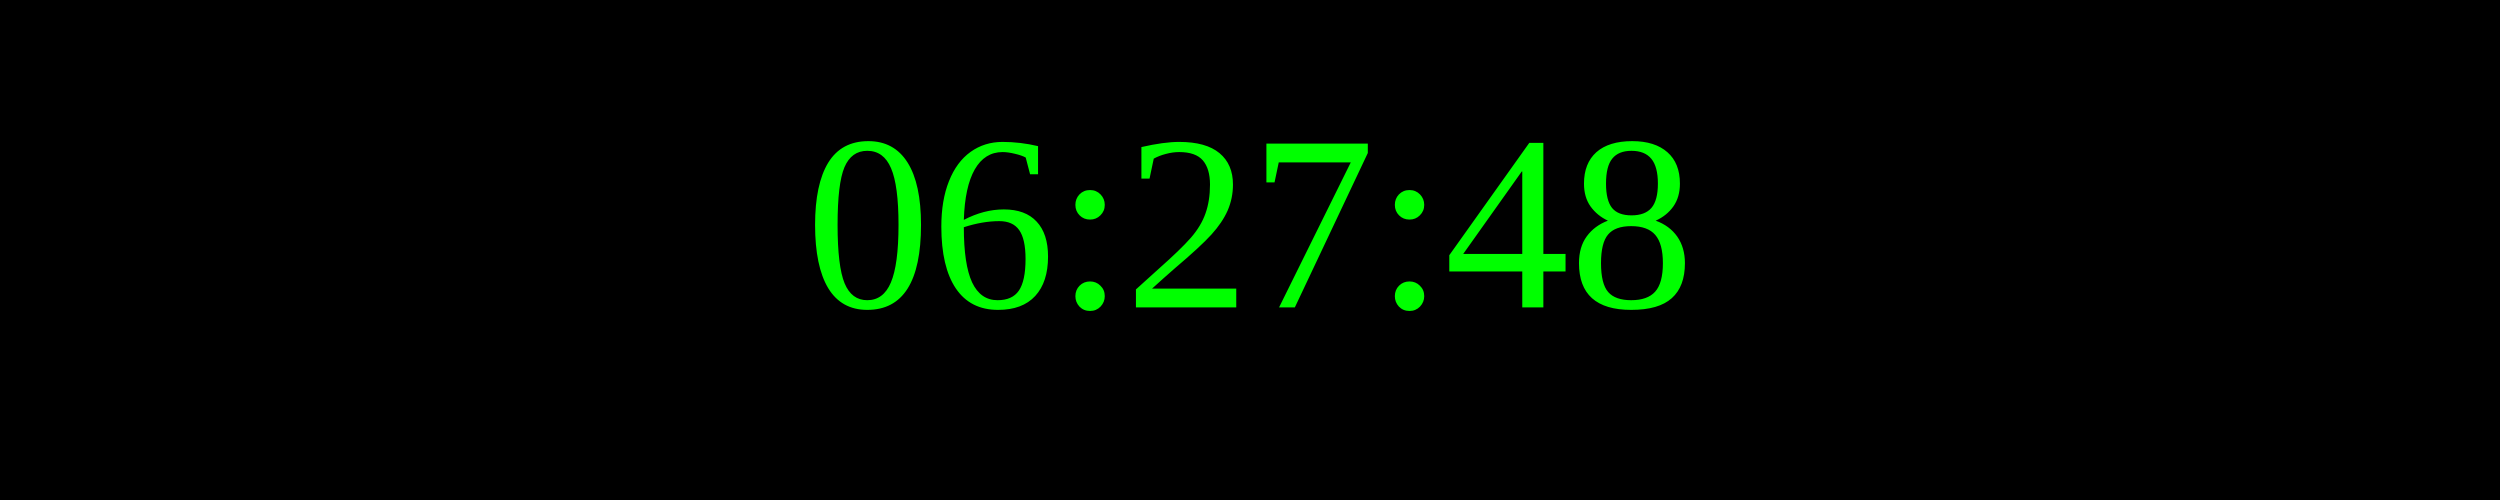
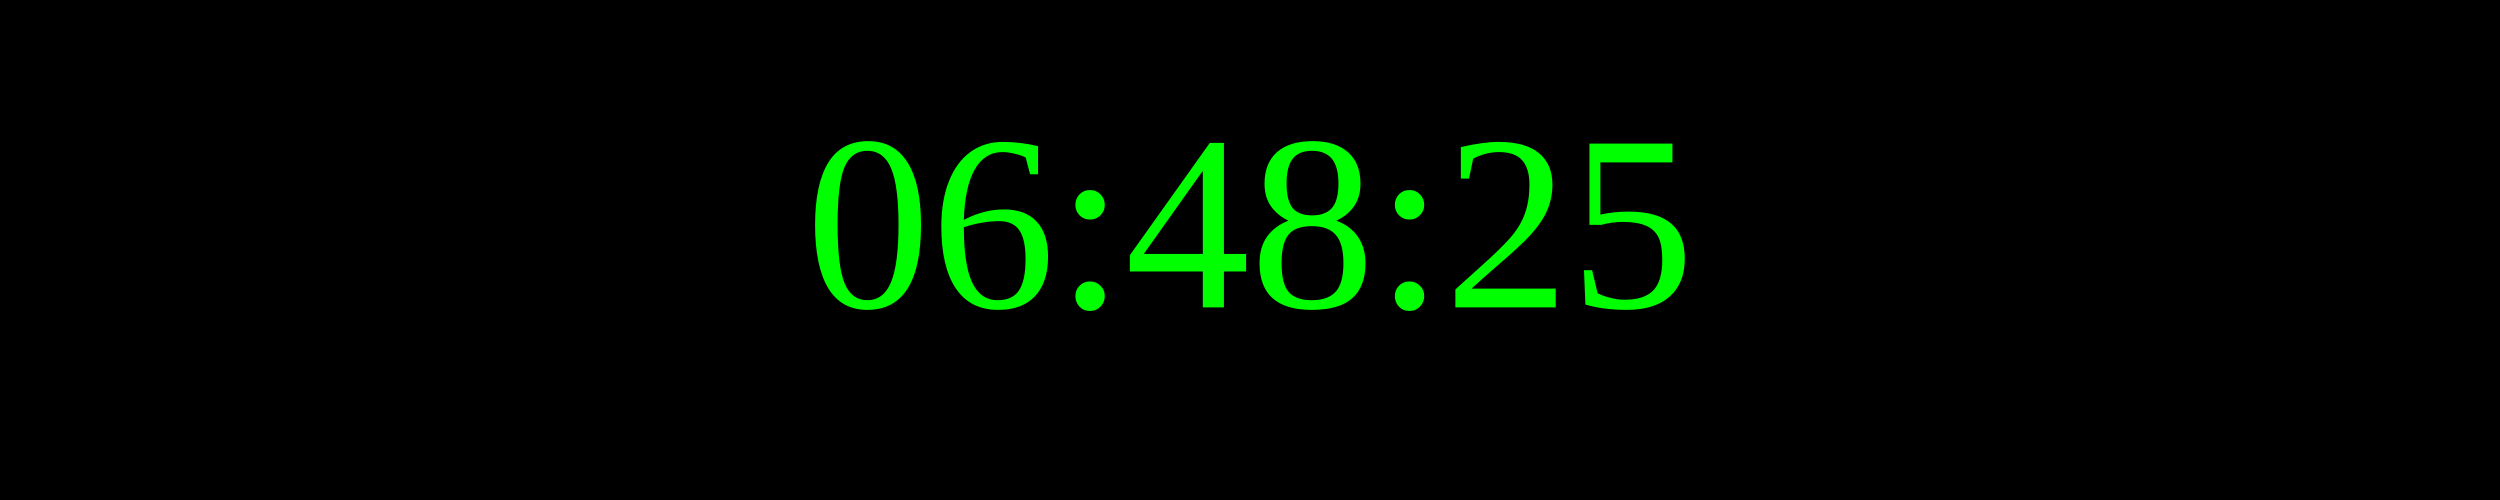
<svg xmlns="http://www.w3.org/2000/svg" width="250" height="50">
  <rect width="100%" height="100%" fill="black" />
  <text x="50%" y="50%" font-size="25" fill="lime" text-anchor="middle" dominant-baseline="middle">
- 06:27:48
+ 06:48:25
</text>
</svg>
